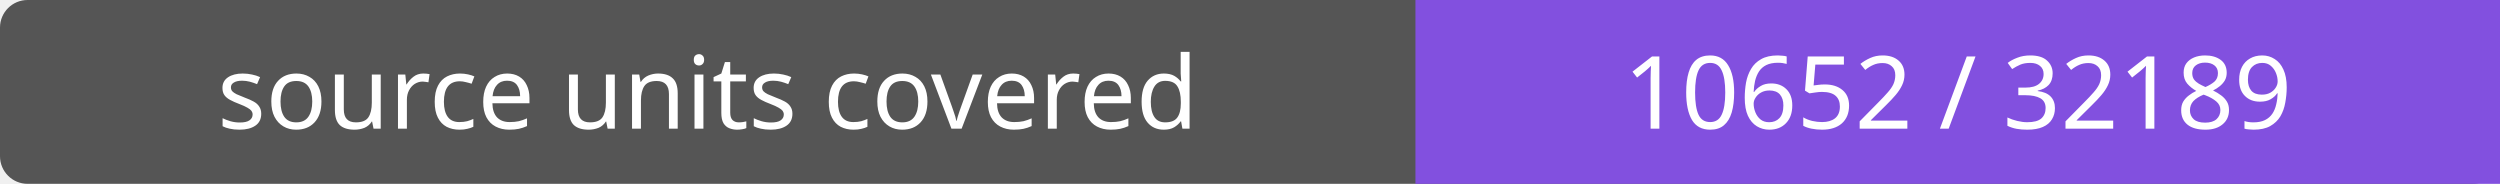
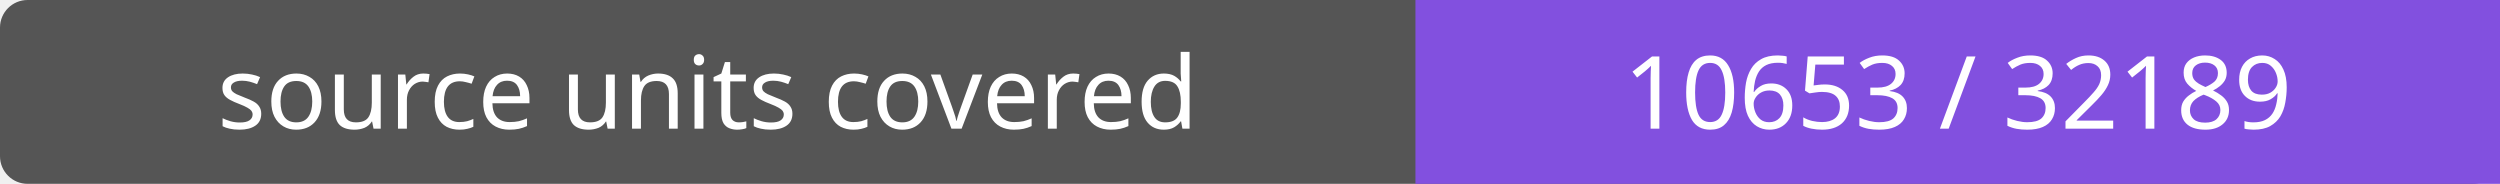
- <svg xmlns="http://www.w3.org/2000/svg" width="272" height="20" role="img" aria-label="source units covered: 10652 / 32189">
+ <svg xmlns="http://www.w3.org/2000/svg" width="272" height="20" role="img" aria-label="source units covered: 10653 / 32189">
  <rect width="272" height="20" rx="3" fill="#555" />
  <path fill="#8250df" d="M154 0h118v20H154z" />
  <g fill="#fff" text-anchor="middle" font-family="Verdana,sans-serif" font-size="11">
    <text x="77.0" y="14">source units covered</text>
-     <text x="213.0" y="14">10652 / 32189</text>
+     <text x="213.0" y="14">10653 / 32189</text>
  </g>
</svg>
